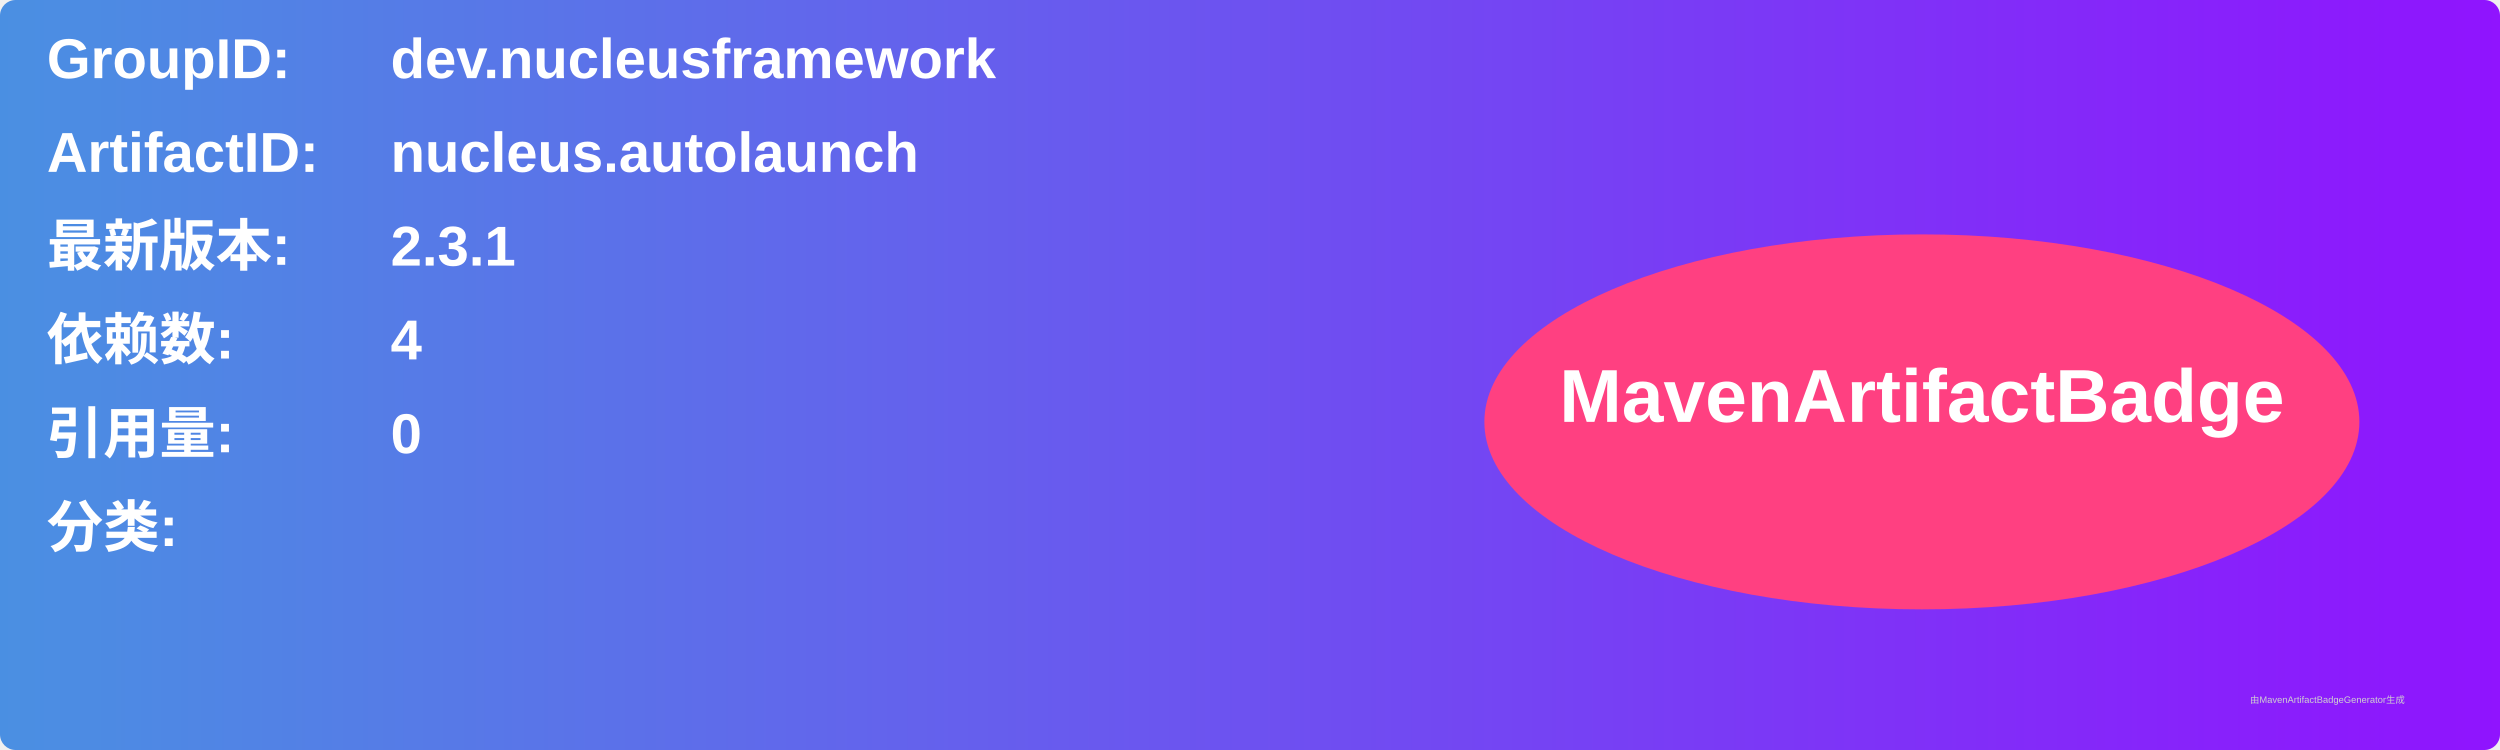
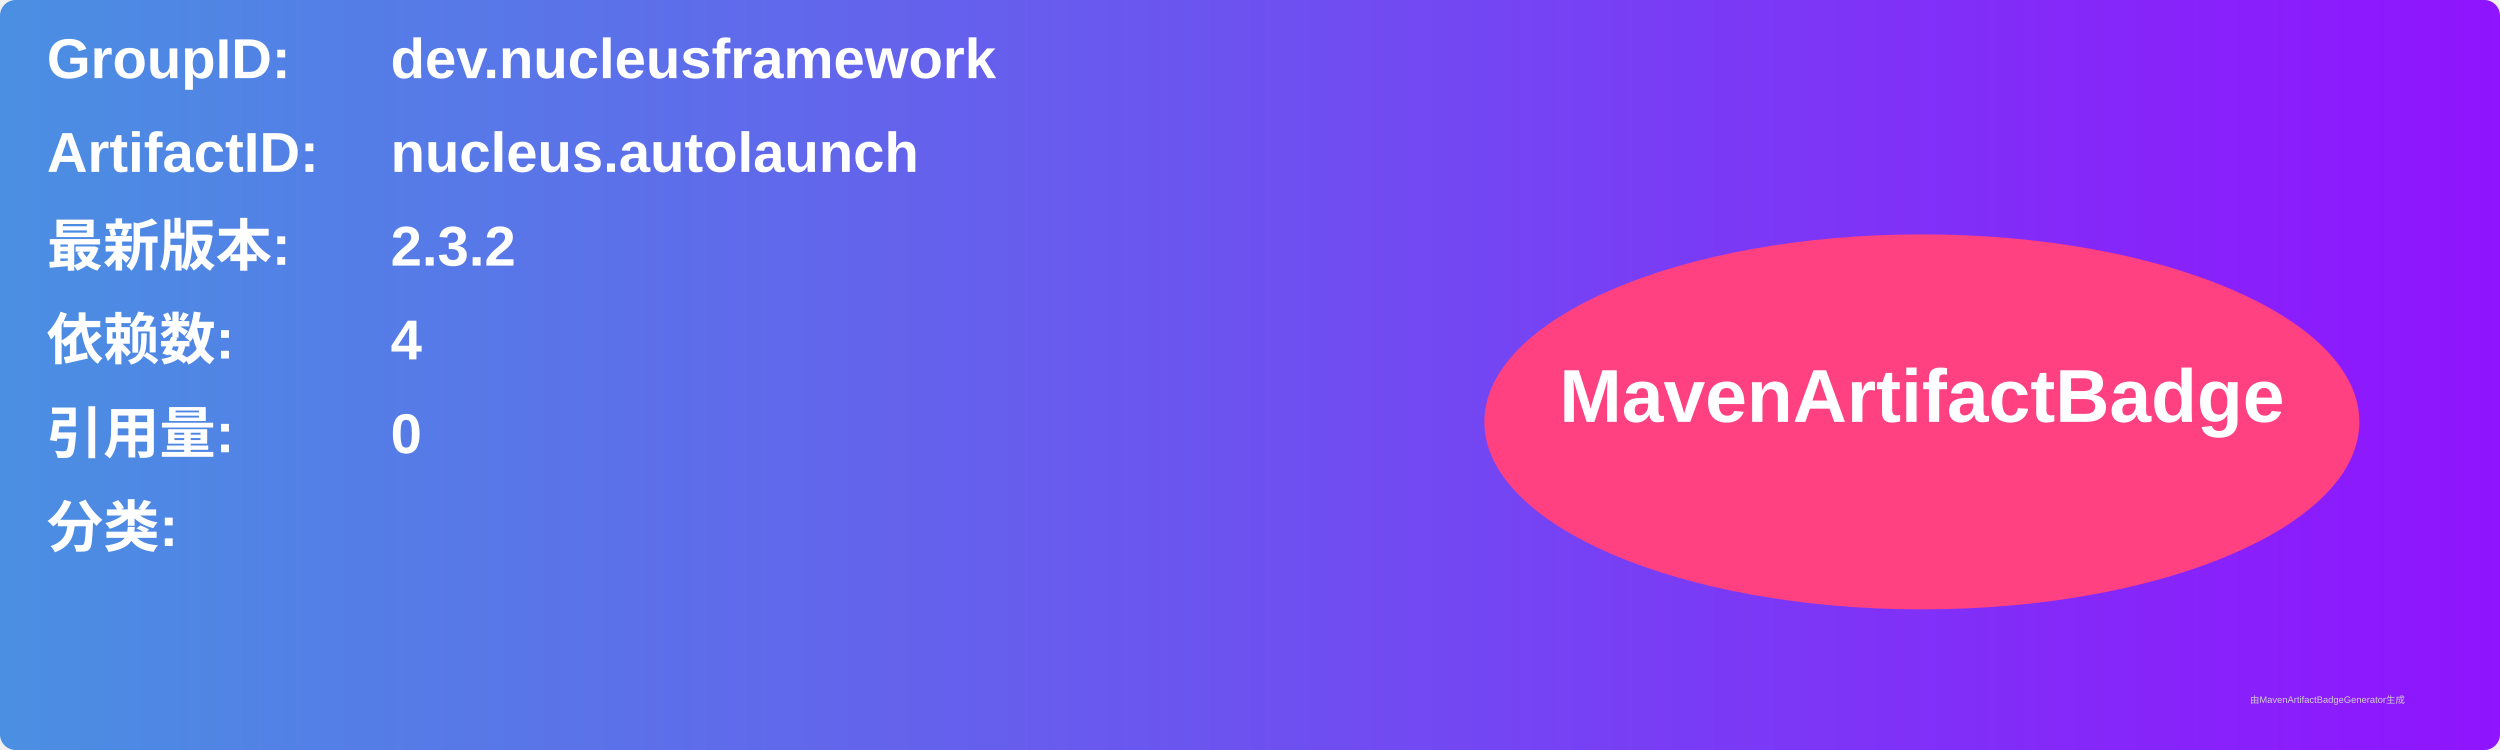
<svg xmlns="http://www.w3.org/2000/svg" width="800" height="240" viewBox="0 0 800 240">
  <linearGradient id="grad" x1="0%" y1="0%" x2="100%" y2="0%">
    <stop offset="0%" stop-color="#4a90e2" />
    <stop offset="100%" stop-color="#9013fe" />
  </linearGradient>
  <rect width="100%" height="100%" rx="5" ry="5" fill="url(#grad)" />
  <g transform="translate(15, 15)">
    <text x="0" y="10" font-family="Arial" font-size="18" fill="white" font-weight="bold" width="260">GroupID:</text>
    <text x="110" y="10" font-family="Arial" font-size="18" fill="white" font-weight="bold" width="460">dev.nucleusframework</text>
    <text x="0" y="40" font-family="Arial" font-size="18" fill="white" font-weight="bold" width="260">ArtifactID:</text>
    <text x="110" y="40" font-family="Arial" font-size="18" fill="white" font-weight="bold" width="460">nucleus.autolaunch</text>
    <text x="0" y="70" font-family="Arial" font-size="18" fill="white" font-weight="bold">最新版本:</text>
    <text x="110" y="70" font-family="Arial" font-size="18" fill="white" font-weight="bold">
-       <tspan font-weight="bold">2.3.1</tspan>
+       <tspan font-weight="bold">2.3.2</tspan>
    </text>
    <text x="0" y="100" font-family="Arial" font-size="18" fill="white" font-weight="bold">依赖数: </text>
    <text x="110" y="100" font-family="Arial" font-size="18" fill="white">
      <tspan font-weight="bold">4</tspan>
    </text>
    <text x="0" y="130" font-family="Arial" font-size="18" fill="white" font-weight="bold">引用量: </text>
    <text x="110" y="130" font-family="Arial" font-size="18" fill="white">
      <tspan font-weight="bold">0</tspan>
    </text>
    <text x="0" y="160" font-family="Arial" font-size="18" fill="white" font-weight="bold">分类:</text>
    <text x="10" y="190" font-family="Arial" font-size="10" fill="white">
      <tspan font-weight="bold" />
    </text>
    <ellipse cx="600" cy="120" rx="140" ry="60" fill="#ff4081" />
    <text x="600" y="120" text-anchor="middle" font-family="Arial" font-size="24" fill="white" font-weight="bold">MavenArtifactBadge</text>
  </g>
  <text x="720" y="225" font-family="Arial" font-size="3" fill="#d0d0d0">由MavenArtifactBadgeGenerator生成</text>
</svg>
